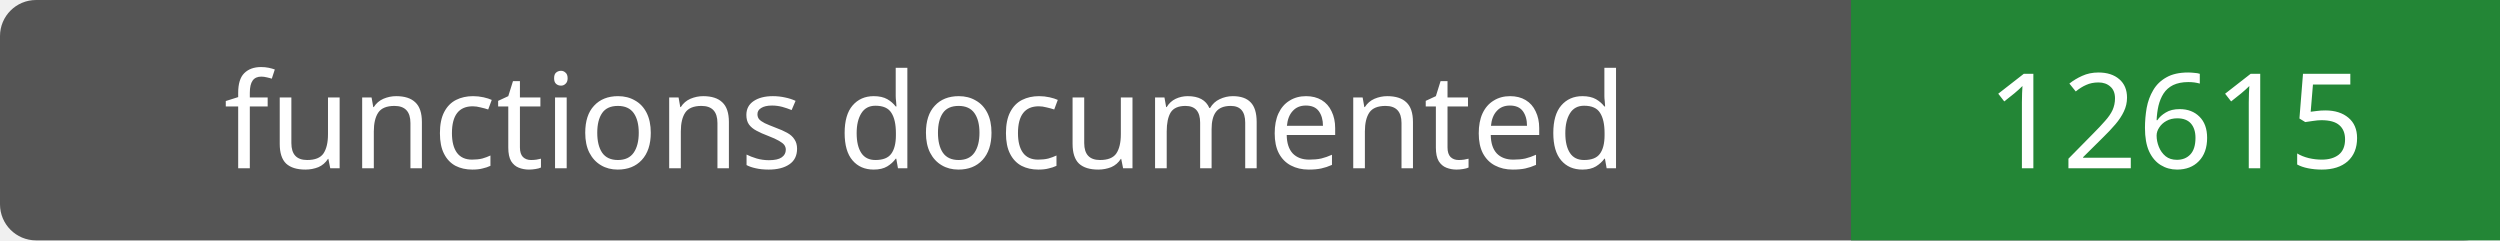
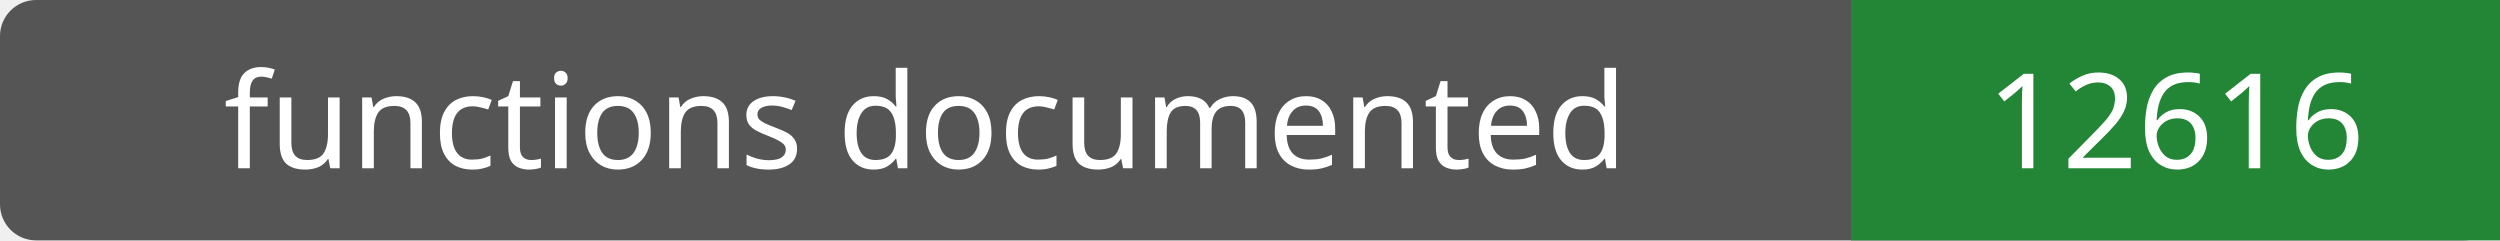
- <svg xmlns="http://www.w3.org/2000/svg" width="208" height="20" role="img" aria-label="functions documented: 12615">
+ <svg xmlns="http://www.w3.org/2000/svg" width="208" height="20" role="img" aria-label="functions documented: 12616">
  <rect width="208" height="20" rx="3" fill="#555" />
  <path fill="#238636" d="M154 0h54v20H154z" />
  <g fill="#fff" text-anchor="middle" font-family="Verdana,sans-serif" font-size="11">
    <text x="77.0" y="14">functions documented</text>
-     <text x="181.0" y="14">12615</text>
+     <text x="181.0" y="14">12616</text>
  </g>
</svg>
